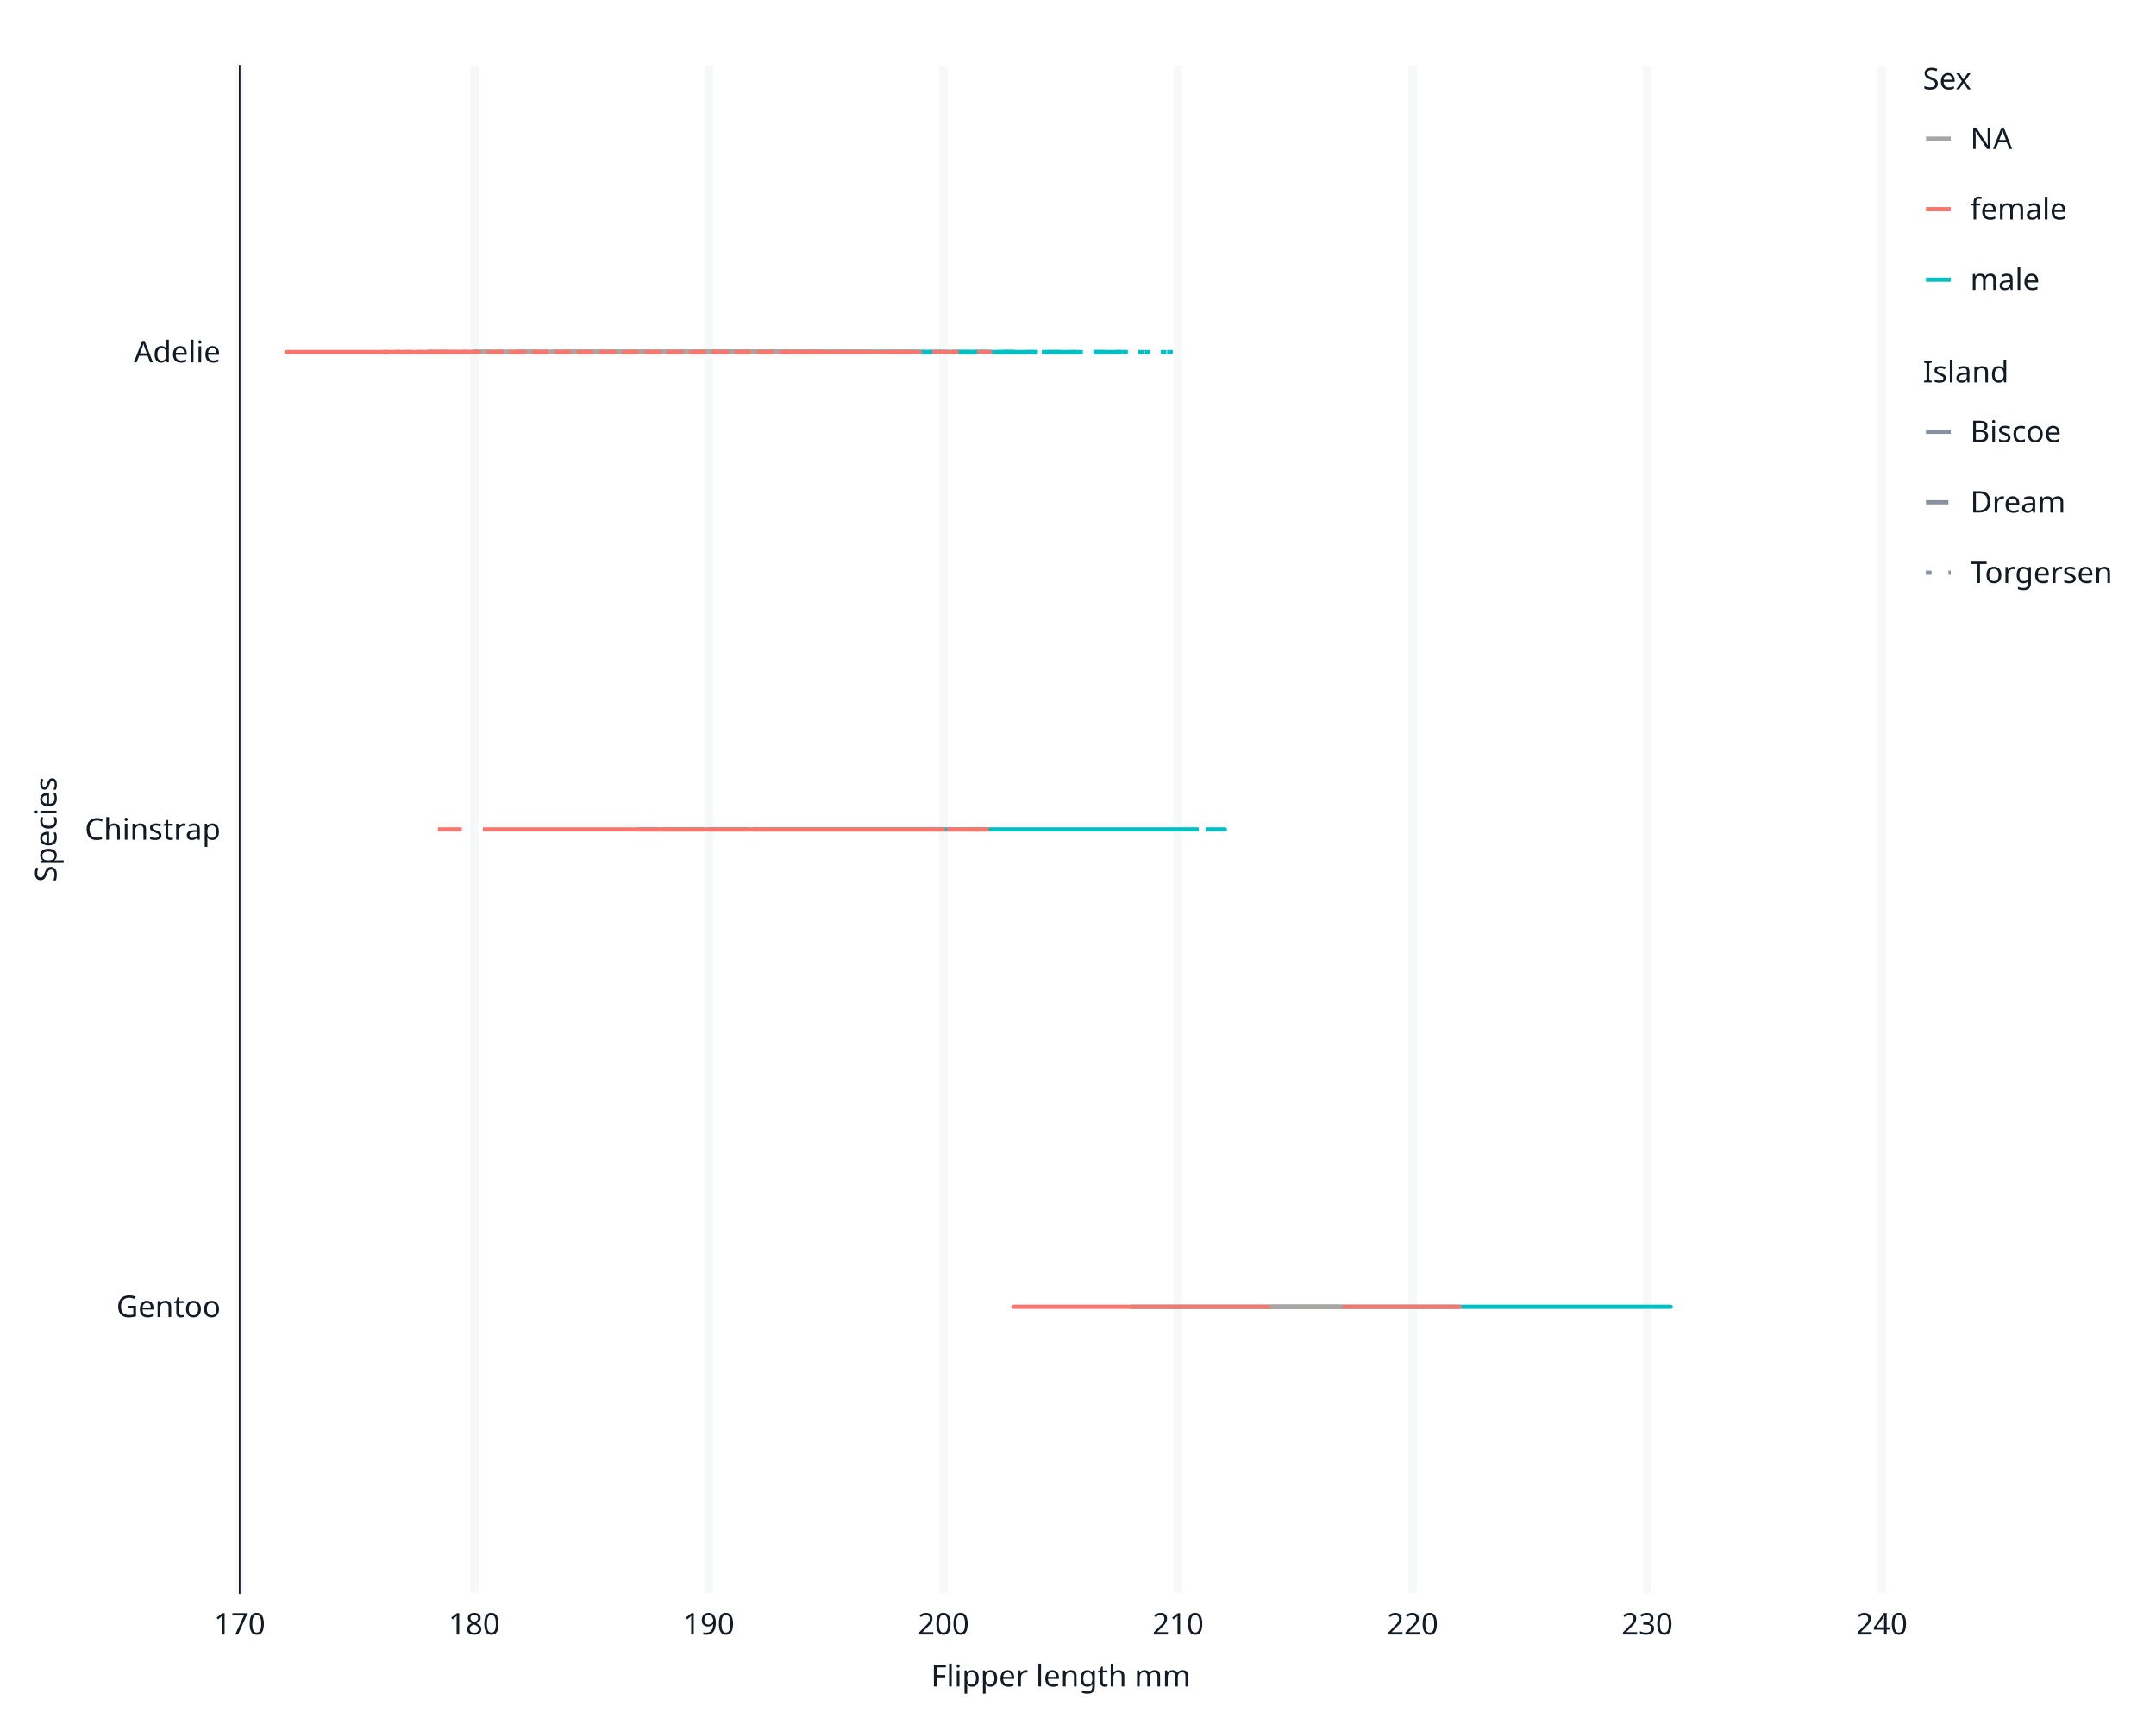
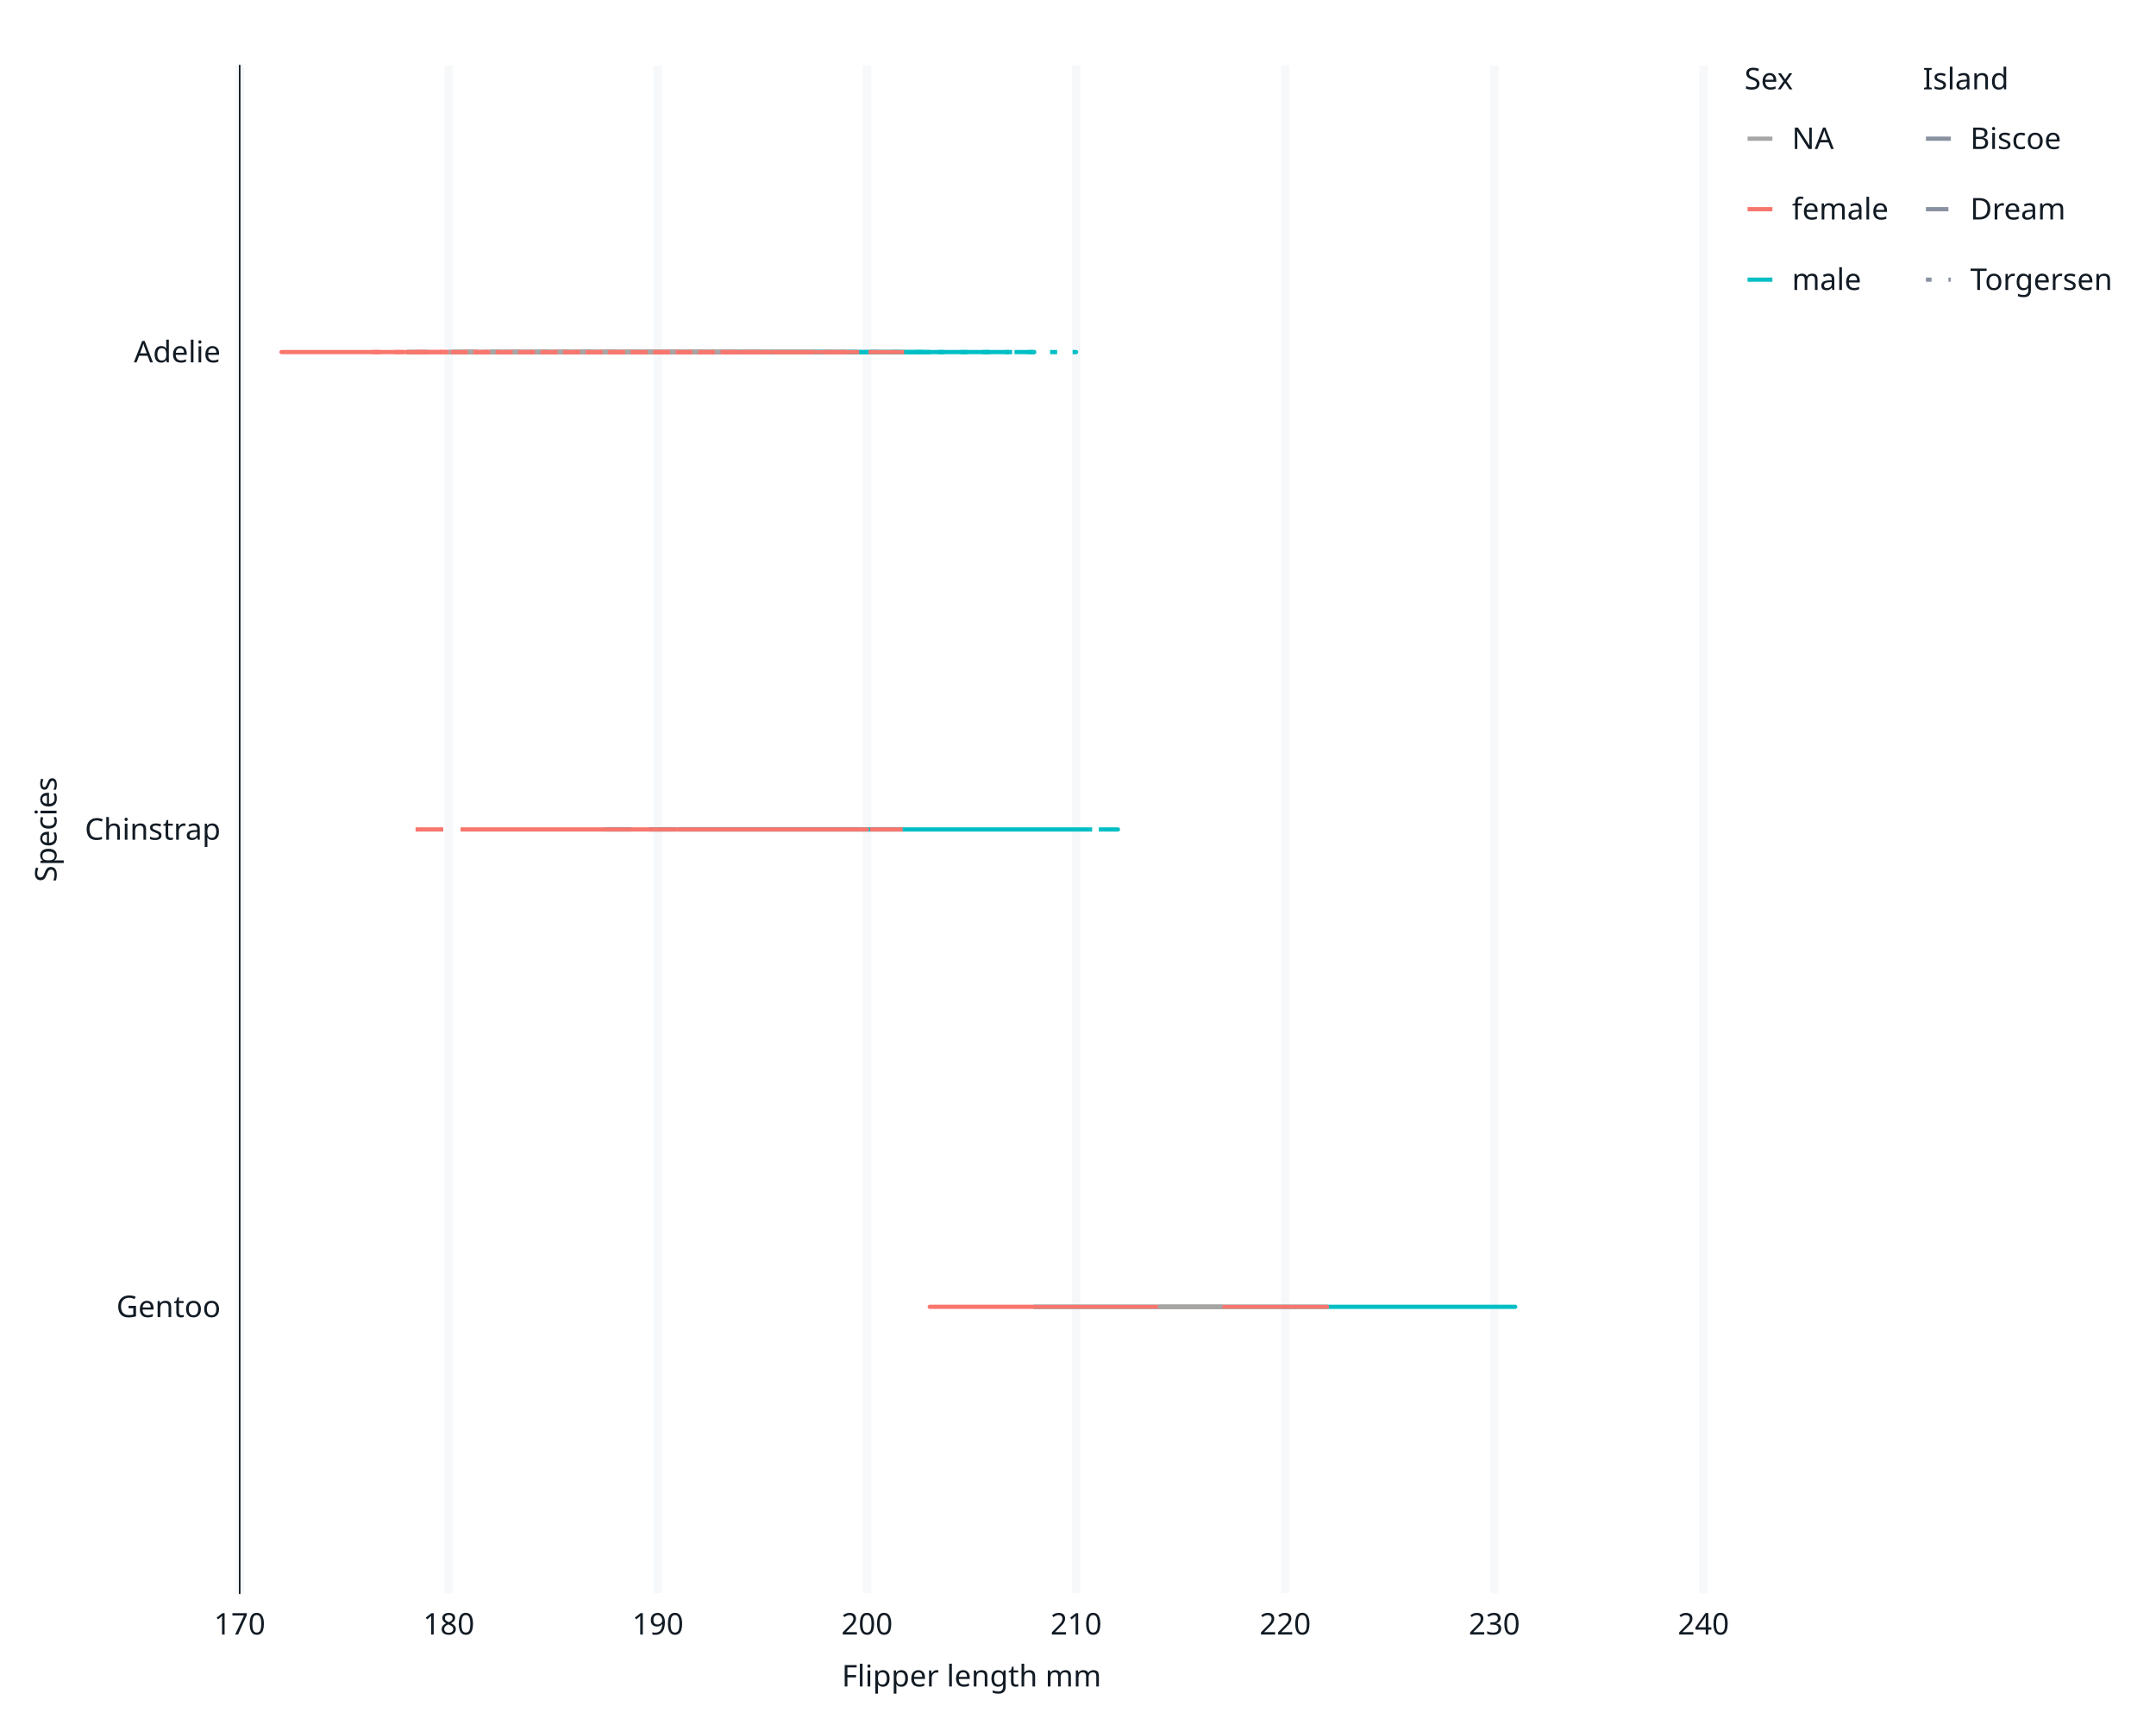
<svg xmlns="http://www.w3.org/2000/svg" class="svglite" data-engine-version="2.0" width="720.00pt" height="576.00pt" viewBox="0 0 720.00 576.00">
  <defs>
    <style type="text/css">
    .svglite line, .svglite polyline, .svglite polygon, .svglite path, .svglite rect, .svglite circle {
      fill: none;
      stroke: #000000;
      stroke-linecap: round;
      stroke-linejoin: round;
      stroke-miterlimit: 10.00;
    }
  </style>
  </defs>
  <rect width="100%" height="100%" style="stroke: none; fill: #FFFFFF;" />
  <defs>
    <clipPath id="cpMC4wMHw3MjAuMDB8MC4wMHw1NzYuMDA=">
      <rect x="0.00" y="0.00" width="720.00" height="576.00" />
    </clipPath>
  </defs>
  <g clip-path="url(#cpMC4wMHw3MjAuMDB8MC4wMHw1NzYuMDA=)">
    <rect x="0" y="0.00" width="720.00" height="576.00" style="stroke-width: 1.07; stroke: #FFFFFF; fill: #FFFFFF;" />
-     <rect x="80.04" y="21.92" width="548.40" height="510.08" style="stroke-width: 1.07; stroke: #FFFFFF; fill: #FFFFFF;" />
-     <polyline points="80.04,436.36 628.43,436.36 " style="stroke-width: 2.84; stroke: none; stroke-linecap: butt;" />
-     <polyline points="80.04,276.96 628.43,276.96 " style="stroke-width: 2.84; stroke: none; stroke-linecap: butt;" />
-     <polyline points="80.04,117.56 628.43,117.56 " style="stroke-width: 2.84; stroke: none; stroke-linecap: butt;" />
+     <rect x="80.04" y="21.92" width="488.83" height="510.08" style="stroke-width: 1.07; stroke: #FFFFFF; fill: #FFFFFF;" />
+     <polyline points="80.04,436.36 568.87,436.36 " style="stroke-width: 2.84; stroke: none; stroke-linecap: butt;" />
+     <polyline points="80.04,276.96 568.87,276.96 " style="stroke-width: 2.84; stroke: none; stroke-linecap: butt;" />
+     <polyline points="80.04,117.56 568.87,117.56 " style="stroke-width: 2.84; stroke: none; stroke-linecap: butt;" />
    <polyline points="80.04,532.00 80.04,21.92 " style="stroke-width: 2.84; stroke: #F6F8FA; stroke-linecap: butt;" />
-     <polyline points="158.38,532.00 158.38,21.92 " style="stroke-width: 2.84; stroke: #F6F8FA; stroke-linecap: butt;" />
-     <polyline points="236.72,532.00 236.72,21.92 " style="stroke-width: 2.84; stroke: #F6F8FA; stroke-linecap: butt;" />
-     <polyline points="315.06,532.00 315.06,21.92 " style="stroke-width: 2.84; stroke: #F6F8FA; stroke-linecap: butt;" />
-     <polyline points="393.41,532.00 393.41,21.92 " style="stroke-width: 2.84; stroke: #F6F8FA; stroke-linecap: butt;" />
-     <polyline points="471.75,532.00 471.75,21.92 " style="stroke-width: 2.84; stroke: #F6F8FA; stroke-linecap: butt;" />
-     <polyline points="550.09,532.00 550.09,21.92 " style="stroke-width: 2.84; stroke: #F6F8FA; stroke-linecap: butt;" />
-     <polyline points="628.43,532.00 628.43,21.92 " style="stroke-width: 2.84; stroke: #F6F8FA; stroke-linecap: butt;" />
-     <polyline points="550.09,436.36 456.08,436.36 432.58,436.36 463.91,436.36 432.58,436.36 440.41,436.36 416.91,436.36 448.25,436.36 479.58,436.36 487.42,436.36 456.08,436.36 432.58,436.36 432.58,436.36 432.58,436.36 471.75,436.36 487.42,436.36 550.09,436.36 471.75,436.36 463.91,436.36 377.74,436.36 510.92,436.36 440.41,436.36 487.42,436.36 510.92,436.36 432.58,436.36 471.75,436.36 510.92,436.36 471.75,436.36 471.75,436.36 503.09,436.36 479.58,436.36 557.93,436.36 550.09,436.36 542.26,436.36 495.25,436.36 479.58,436.36 479.58,436.36 550.09,436.36 471.75,436.36 495.25,436.36 479.58,436.36 503.09,436.36 534.42,436.36 456.08,436.36 550.09,436.36 534.42,436.36 503.09,436.36 518.75,436.36 440.41,436.36 510.92,436.36 534.42,436.36 534.42,436.36 432.58,436.36 463.91,436.36 385.57,436.36 542.26,436.36 550.09,436.36 550.09,436.36 487.42,436.36 487.42,436.36 416.91,436.36 " style="stroke-width: 1.41; stroke: #00BFC4; stroke-linecap: butt;" />
-     <polyline points="401.24,436.36 393.41,436.36 393.41,436.36 401.24,436.36 385.57,436.36 424.74,436.36 424.74,436.36 393.41,436.36 393.41,436.36 385.57,436.36 432.58,436.36 416.91,436.36 432.58,436.36 393.41,436.36 385.57,436.36 369.90,436.36 471.75,436.36 416.91,436.36 377.74,436.36 377.74,436.36 393.41,436.36 448.25,436.36 393.41,436.36 416.91,436.36 393.41,436.36 393.41,436.36 448.25,436.36 377.74,436.36 377.74,436.36 377.74,436.36 424.74,436.36 463.91,436.36 471.75,436.36 440.41,436.36 448.25,436.36 440.41,436.36 385.57,436.36 432.58,436.36 409.07,436.36 409.07,436.36 409.07,436.36 456.08,436.36 409.07,436.36 456.08,436.36 409.07,436.36 424.74,436.36 487.42,436.36 338.57,436.36 463.91,436.36 432.58,436.36 393.41,436.36 377.74,436.36 440.41,436.36 416.91,436.36 448.25,436.36 424.74,436.36 432.58,436.36 409.07,436.36 " style="stroke-width: 1.41; stroke: #F8766D; stroke-linecap: butt;" />
-     <polyline points="440.41,436.36 424.74,436.36 440.41,436.36 448.25,436.36 " style="stroke-width: 1.41; stroke: #A6A6A6; stroke-linecap: butt;" />
-     <polyline points="283.73,276.96 260.22,276.96 291.56,276.96 291.56,276.96 299.40,276.96 268.06,276.96 322.90,276.96 322.90,276.96 291.56,276.96 275.89,276.96 244.56,276.96 260.22,276.96 291.56,276.96 315.06,276.96 354.23,276.96 322.90,276.96 338.57,276.96 275.89,276.96 393.41,276.96 354.23,276.96 393.41,276.96 283.73,276.96 322.90,276.96 409.07,276.96 213.22,276.96 322.90,276.96 338.57,276.96 291.56,276.96 338.57,276.96 330.73,276.96 362.07,276.96 369.90,276.96 260.22,276.96 393.41,276.96 " style="stroke-width: 1.41; stroke: #00BFC4; stroke-dasharray: 7.51,7.51; stroke-linecap: butt;" />
-     <polyline points="252.39,276.96 221.05,276.96 299.40,276.96 142.71,276.96 275.89,276.96 260.22,276.96 197.55,276.96 236.72,276.96 166.21,276.96 236.72,276.96 166.21,276.96 213.22,276.96 275.89,276.96 315.06,276.96 244.56,276.96 213.22,276.96 213.22,276.96 307.23,276.96 275.89,276.96 252.39,276.96 213.22,276.96 283.73,276.96 283.73,276.96 236.72,276.96 299.40,276.96 307.23,276.96 260.22,276.96 213.22,276.96 244.56,276.96 268.06,276.96 228.89,276.96 275.89,276.96 330.73,276.96 299.40,276.96 " style="stroke-width: 1.41; stroke: #F8766D; stroke-dasharray: 7.51,7.51; stroke-linecap: butt;" />
-     <polyline points="166.21,117.56 236.72,117.56 275.89,117.56 244.56,117.56 299.40,117.56 291.56,117.56 268.06,117.56 299.40,117.56 236.72,117.56 291.56,117.56 275.89,117.56 189.72,117.56 275.89,117.56 283.73,117.56 260.22,117.56 307.23,117.56 228.89,117.56 299.40,117.56 330.73,117.56 307.23,117.56 275.89,117.56 393.41,117.56 291.56,117.56 " style="stroke-width: 1.41; stroke: #00BFC4; stroke-dasharray: 1.88,5.63; stroke-linecap: butt;" />
-     <polyline points="142.71,117.56 189.72,117.56 283.73,117.56 236.72,117.56 189.72,117.56 275.89,117.56 283.73,117.56 236.72,117.56 174.05,117.56 244.56,117.56 268.06,117.56 236.72,117.56 228.89,117.56 354.23,117.56 205.38,117.56 377.74,117.56 283.73,117.56 252.39,117.56 307.23,117.56 236.72,117.56 315.06,117.56 260.22,117.56 213.22,117.56 236.72,117.56 197.55,117.56 236.72,117.56 260.22,117.56 322.90,117.56 " style="stroke-width: 1.41; stroke: #00BFC4; stroke-dasharray: 7.51,7.51; stroke-linecap: butt;" />
-     <polyline points="158.38,117.56 197.55,117.56 158.38,117.56 181.88,117.56 158.38,117.56 221.05,117.56 315.06,117.56 244.56,117.56 260.22,117.56 268.06,117.56 275.89,117.56 252.39,117.56 252.39,117.56 221.05,117.56 338.57,117.56 236.72,117.56 189.72,117.56 236.72,117.56 291.56,117.56 244.56,117.56 291.56,117.56 283.73,117.56 " style="stroke-width: 1.41; stroke: #00BFC4; stroke-linecap: butt;" />
-     <polyline points="205.38,117.56 275.89,117.56 260.22,117.56 166.21,117.56 174.05,117.56 197.55,117.56 275.89,117.56 189.72,117.56 236.72,117.56 236.72,117.56 283.73,117.56 236.72,117.56 244.56,117.56 213.22,117.56 228.89,117.56 213.22,117.56 221.05,117.56 228.89,117.56 213.22,117.56 127.04,117.56 205.38,117.56 244.56,117.56 244.56,117.56 236.72,117.56 " style="stroke-width: 1.41; stroke: #F8766D; stroke-dasharray: 1.88,5.63; stroke-linecap: butt;" />
-     <polyline points="142.71,117.56 221.05,117.56 275.89,117.56 158.38,117.56 166.21,117.56 174.05,117.56 205.38,117.56 197.55,117.56 236.72,117.56 244.56,117.56 228.89,117.56 236.72,117.56 330.73,117.56 197.55,117.56 213.22,117.56 236.72,117.56 142.71,117.56 260.22,117.56 213.22,117.56 244.56,117.56 197.55,117.56 260.22,117.56 221.05,117.56 252.39,117.56 189.72,117.56 275.89,117.56 213.22,117.56 " style="stroke-width: 1.41; stroke: #F8766D; stroke-dasharray: 7.51,7.51; stroke-linecap: butt;" />
-     <polyline points="111.37,117.56 228.89,117.56 213.22,117.56 213.22,117.56 95.70,117.56 205.38,117.56 236.72,117.56 213.22,117.56 205.38,117.56 166.21,117.56 197.55,117.56 197.55,117.56 189.72,117.56 275.89,117.56 252.39,117.56 181.88,117.56 260.22,117.56 307.23,117.56 166.21,117.56 299.40,117.56 260.22,117.56 244.56,117.56 " style="stroke-width: 1.41; stroke: #F8766D; stroke-linecap: butt;" />
-     <polyline points="260.22,117.56 236.72,117.56 205.38,117.56 158.38,117.56 " style="stroke-width: 1.41; stroke: #A6A6A6; stroke-dasharray: 1.88,5.63; stroke-linecap: butt;" />
+     <polyline points="149.87,532.00 149.87,21.92 " style="stroke-width: 2.84; stroke: #F6F8FA; stroke-linecap: butt;" />
+     <polyline points="219.70,532.00 219.70,21.92 " style="stroke-width: 2.84; stroke: #F6F8FA; stroke-linecap: butt;" />
+     <polyline points="289.54,532.00 289.54,21.92 " style="stroke-width: 2.84; stroke: #F6F8FA; stroke-linecap: butt;" />
+     <polyline points="359.37,532.00 359.37,21.92 " style="stroke-width: 2.84; stroke: #F6F8FA; stroke-linecap: butt;" />
+     <polyline points="429.20,532.00 429.20,21.92 " style="stroke-width: 2.84; stroke: #F6F8FA; stroke-linecap: butt;" />
+     <polyline points="499.04,532.00 499.04,21.92 " style="stroke-width: 2.84; stroke: #F6F8FA; stroke-linecap: butt;" />
+     <polyline points="568.87,532.00 568.87,21.92 " style="stroke-width: 2.84; stroke: #F6F8FA; stroke-linecap: butt;" />
+     <polyline points="499.04,436.36 415.24,436.36 394.29,436.36 422.22,436.36 394.29,436.36 401.27,436.36 380.32,436.36 408.25,436.36 436.19,436.36 443.17,436.36 415.24,436.36 394.29,436.36 394.29,436.36 394.29,436.36 429.20,436.36 443.17,436.36 499.04,436.36 429.20,436.36 422.22,436.36 345.40,436.36 464.12,436.36 401.27,436.36 443.17,436.36 464.12,436.36 394.29,436.36 429.20,436.36 464.12,436.36 429.20,436.36 429.20,436.36 457.14,436.36 436.19,436.36 506.02,436.36 499.04,436.36 492.05,436.36 450.15,436.36 436.19,436.36 436.19,436.36 499.04,436.36 429.20,436.36 450.15,436.36 436.19,436.36 457.14,436.36 485.07,436.36 415.24,436.36 499.04,436.36 485.07,436.36 457.14,436.36 471.10,436.36 401.27,436.36 464.12,436.36 485.07,436.36 485.07,436.36 394.29,436.36 422.22,436.36 352.39,436.36 492.05,436.36 499.04,436.36 499.04,436.36 443.17,436.36 443.17,436.36 380.32,436.36 " style="stroke-width: 1.41; stroke: #00BFC4; stroke-linecap: butt;" />
+     <polyline points="366.35,436.36 359.37,436.36 359.37,436.36 366.35,436.36 352.39,436.36 387.30,436.36 387.30,436.36 359.37,436.36 359.37,436.36 352.39,436.36 394.29,436.36 380.32,436.36 394.29,436.36 359.37,436.36 352.39,436.36 338.42,436.36 429.20,436.36 380.32,436.36 345.40,436.36 345.40,436.36 359.37,436.36 408.25,436.36 359.37,436.36 380.32,436.36 359.37,436.36 359.37,436.36 408.25,436.36 345.40,436.36 345.40,436.36 345.40,436.36 387.30,436.36 422.22,436.36 429.20,436.36 401.27,436.36 408.25,436.36 401.27,436.36 352.39,436.36 394.29,436.36 373.34,436.36 373.34,436.36 373.34,436.36 415.24,436.36 373.34,436.36 415.24,436.36 373.34,436.36 387.30,436.36 443.17,436.36 310.49,436.36 422.22,436.36 394.29,436.36 359.37,436.36 345.40,436.36 401.27,436.36 380.32,436.36 408.25,436.36 387.30,436.36 394.29,436.36 373.34,436.36 " style="stroke-width: 1.41; stroke: #F8766D; stroke-linecap: butt;" />
+     <polyline points="401.27,436.36 387.30,436.36 401.27,436.36 408.25,436.36 " style="stroke-width: 1.41; stroke: #A6A6A6; stroke-linecap: butt;" />
+     <polyline points="261.60,276.96 240.65,276.96 268.59,276.96 268.59,276.96 275.57,276.96 247.64,276.96 296.52,276.96 296.52,276.96 268.59,276.96 254.62,276.96 226.69,276.96 240.65,276.96 268.59,276.96 289.54,276.96 324.45,276.96 296.52,276.96 310.49,276.96 254.62,276.96 359.37,276.96 324.45,276.96 359.37,276.96 261.60,276.96 296.52,276.96 373.34,276.96 198.75,276.96 296.52,276.96 310.49,276.96 268.59,276.96 310.49,276.96 303.50,276.96 331.44,276.96 338.42,276.96 240.65,276.96 359.37,276.96 " style="stroke-width: 1.41; stroke: #00BFC4; stroke-dasharray: 7.51,7.51; stroke-linecap: butt;" />
+     <polyline points="233.67,276.96 205.74,276.96 275.57,276.96 135.90,276.96 254.62,276.96 240.65,276.96 184.79,276.96 219.70,276.96 156.85,276.96 219.70,276.96 156.85,276.96 198.75,276.96 254.62,276.96 289.54,276.96 226.69,276.96 198.75,276.96 198.75,276.96 282.55,276.96 254.62,276.96 233.67,276.96 198.75,276.96 261.60,276.96 261.60,276.96 219.70,276.96 275.57,276.96 282.55,276.96 240.65,276.96 198.75,276.96 226.69,276.96 247.64,276.96 212.72,276.96 254.62,276.96 303.50,276.96 275.57,276.96 " style="stroke-width: 1.41; stroke: #F8766D; stroke-dasharray: 7.51,7.51; stroke-linecap: butt;" />
+     <polyline points="156.85,117.56 219.70,117.56 254.62,117.56 226.69,117.56 275.57,117.56 268.59,117.56 247.64,117.56 275.57,117.56 219.70,117.56 268.59,117.56 254.62,117.56 177.80,117.56 254.62,117.56 261.60,117.56 240.65,117.56 282.55,117.56 212.72,117.56 275.57,117.56 303.50,117.56 282.55,117.56 254.62,117.56 359.37,117.56 268.59,117.56 " style="stroke-width: 1.41; stroke: #00BFC4; stroke-dasharray: 1.88,5.63; stroke-linecap: butt;" />
+     <polyline points="135.90,117.56 177.80,117.56 261.60,117.56 219.70,117.56 177.80,117.56 254.62,117.56 261.60,117.56 219.70,117.56 163.84,117.56 226.69,117.56 247.64,117.56 219.70,117.56 212.72,117.56 324.45,117.56 191.77,117.56 345.40,117.56 261.60,117.56 233.67,117.56 282.55,117.56 219.70,117.56 289.54,117.56 240.65,117.56 198.75,117.56 219.70,117.56 184.79,117.56 219.70,117.56 240.65,117.56 296.52,117.56 " style="stroke-width: 1.41; stroke: #00BFC4; stroke-dasharray: 7.51,7.51; stroke-linecap: butt;" />
+     <polyline points="149.87,117.56 184.79,117.56 149.87,117.56 170.82,117.56 149.87,117.56 205.74,117.56 289.54,117.56 226.69,117.56 240.65,117.56 247.64,117.56 254.62,117.56 233.67,117.56 233.67,117.56 205.74,117.56 310.49,117.56 219.70,117.56 177.80,117.56 219.70,117.56 268.59,117.56 226.69,117.56 268.59,117.56 261.60,117.56 " style="stroke-width: 1.41; stroke: #00BFC4; stroke-linecap: butt;" />
+     <polyline points="191.77,117.56 254.62,117.56 240.65,117.56 156.85,117.56 163.84,117.56 184.79,117.56 254.62,117.56 177.80,117.56 219.70,117.56 219.70,117.56 261.60,117.56 219.70,117.56 226.69,117.56 198.75,117.56 212.72,117.56 198.75,117.56 205.74,117.56 212.72,117.56 198.75,117.56 121.94,117.56 191.77,117.56 226.69,117.56 226.69,117.56 219.70,117.56 " style="stroke-width: 1.41; stroke: #F8766D; stroke-dasharray: 1.88,5.63; stroke-linecap: butt;" />
+     <polyline points="135.90,117.56 205.74,117.56 254.62,117.56 149.87,117.56 156.85,117.56 163.84,117.56 191.77,117.56 184.79,117.56 219.70,117.56 226.69,117.56 212.72,117.56 219.70,117.56 303.50,117.56 184.79,117.56 198.75,117.56 219.70,117.56 135.90,117.56 240.65,117.56 198.75,117.56 226.69,117.56 184.79,117.56 240.65,117.56 205.74,117.56 233.67,117.56 177.80,117.56 254.62,117.56 198.75,117.56 " style="stroke-width: 1.41; stroke: #F8766D; stroke-dasharray: 7.51,7.51; stroke-linecap: butt;" />
+     <polyline points="107.97,117.56 212.72,117.56 198.75,117.56 198.75,117.56 94.00,117.56 191.77,117.56 219.70,117.56 198.75,117.56 191.77,117.56 156.85,117.56 184.79,117.56 184.79,117.56 177.80,117.56 254.62,117.56 233.67,117.56 170.82,117.56 240.65,117.56 282.55,117.56 156.85,117.56 275.57,117.56 240.65,117.56 226.69,117.56 " style="stroke-width: 1.41; stroke: #F8766D; stroke-linecap: butt;" />
+     <polyline points="240.65,117.56 219.70,117.56 191.77,117.56 149.87,117.56 " style="stroke-width: 1.41; stroke: #A6A6A6; stroke-dasharray: 1.88,5.63; stroke-linecap: butt;" />
    <polyline points="80.04,532.00 80.04,21.92 " style="stroke-width: 0.53; stroke: #121B24; stroke-linecap: square;" />
    <text x="73.68" y="439.80" text-anchor="end" style="font-size: 10.00px; fill: #121B24; font-family: sans;" textLength="32.81px" lengthAdjust="spacingAndGlyphs">Gentoo</text>
    <text x="73.68" y="280.40" text-anchor="end" style="font-size: 10.00px; fill: #121B24; font-family: sans;" textLength="42.80px" lengthAdjust="spacingAndGlyphs">Chinstrap</text>
    <text x="73.68" y="121.00" text-anchor="end" style="font-size: 10.00px; fill: #121B24; font-family: sans;" textLength="27.80px" lengthAdjust="spacingAndGlyphs">Adelie</text>
    <polyline points="76.42,436.36 80.04,436.36 " style="stroke-width: 0.53; stroke: none; stroke-linecap: butt;" />
    <polyline points="76.42,276.96 80.04,276.96 " style="stroke-width: 0.53; stroke: none; stroke-linecap: butt;" />
    <polyline points="76.42,117.56 80.04,117.56 " style="stroke-width: 0.53; stroke: none; stroke-linecap: butt;" />
-     <polyline points="80.04,532.00 628.43,532.00 " style="stroke-width: 0.53; stroke: none; stroke-linecap: square;" />
+     <polyline points="80.04,532.00 568.87,532.00 " style="stroke-width: 0.53; stroke: none; stroke-linecap: square;" />
    <polyline points="80.04,535.62 80.04,532.00 " style="stroke-width: 0.53; stroke: none; stroke-linecap: butt;" />
-     <polyline points="158.38,535.62 158.38,532.00 " style="stroke-width: 0.53; stroke: none; stroke-linecap: butt;" />
-     <polyline points="236.72,535.62 236.72,532.00 " style="stroke-width: 0.53; stroke: none; stroke-linecap: butt;" />
-     <polyline points="315.06,535.62 315.06,532.00 " style="stroke-width: 0.53; stroke: none; stroke-linecap: butt;" />
-     <polyline points="393.41,535.62 393.41,532.00 " style="stroke-width: 0.53; stroke: none; stroke-linecap: butt;" />
-     <polyline points="471.75,535.62 471.75,532.00 " style="stroke-width: 0.53; stroke: none; stroke-linecap: butt;" />
-     <polyline points="550.09,535.62 550.09,532.00 " style="stroke-width: 0.53; stroke: none; stroke-linecap: butt;" />
-     <polyline points="628.43,535.62 628.43,532.00 " style="stroke-width: 0.53; stroke: none; stroke-linecap: butt;" />
+     <polyline points="149.87,535.62 149.87,532.00 " style="stroke-width: 0.53; stroke: none; stroke-linecap: butt;" />
+     <polyline points="219.70,535.62 219.70,532.00 " style="stroke-width: 0.53; stroke: none; stroke-linecap: butt;" />
+     <polyline points="289.54,535.62 289.54,532.00 " style="stroke-width: 0.53; stroke: none; stroke-linecap: butt;" />
+     <polyline points="359.37,535.62 359.37,532.00 " style="stroke-width: 0.53; stroke: none; stroke-linecap: butt;" />
+     <polyline points="429.20,535.62 429.20,532.00 " style="stroke-width: 0.53; stroke: none; stroke-linecap: butt;" />
+     <polyline points="499.04,535.62 499.04,532.00 " style="stroke-width: 0.53; stroke: none; stroke-linecap: butt;" />
+     <polyline points="568.87,535.62 568.87,532.00 " style="stroke-width: 0.53; stroke: none; stroke-linecap: butt;" />
    <text x="80.04" y="545.79" text-anchor="middle" style="font-size: 10.00px; fill: #121B24; font-family: sans;" textLength="16.69px" lengthAdjust="spacingAndGlyphs">170</text>
-     <text x="158.38" y="545.79" text-anchor="middle" style="font-size: 10.00px; fill: #121B24; font-family: sans;" textLength="16.69px" lengthAdjust="spacingAndGlyphs">180</text>
-     <text x="236.72" y="545.79" text-anchor="middle" style="font-size: 10.00px; fill: #121B24; font-family: sans;" textLength="16.69px" lengthAdjust="spacingAndGlyphs">190</text>
-     <text x="315.06" y="545.79" text-anchor="middle" style="font-size: 10.00px; fill: #121B24; font-family: sans;" textLength="16.69px" lengthAdjust="spacingAndGlyphs">200</text>
-     <text x="393.41" y="545.79" text-anchor="middle" style="font-size: 10.00px; fill: #121B24; font-family: sans;" textLength="16.69px" lengthAdjust="spacingAndGlyphs">210</text>
-     <text x="471.75" y="545.79" text-anchor="middle" style="font-size: 10.00px; fill: #121B24; font-family: sans;" textLength="16.69px" lengthAdjust="spacingAndGlyphs">220</text>
-     <text x="550.09" y="545.79" text-anchor="middle" style="font-size: 10.00px; fill: #121B24; font-family: sans;" textLength="16.69px" lengthAdjust="spacingAndGlyphs">230</text>
-     <text x="628.43" y="545.79" text-anchor="middle" style="font-size: 10.00px; fill: #121B24; font-family: sans;" textLength="16.69px" lengthAdjust="spacingAndGlyphs">240</text>
-     <text x="354.23" y="563.13" text-anchor="middle" style="font-size: 10.00px; fill: #121B24; font-family: sans;" textLength="80.03px" lengthAdjust="spacingAndGlyphs">Flipper length mm</text>
+     <text x="149.87" y="545.79" text-anchor="middle" style="font-size: 10.00px; fill: #121B24; font-family: sans;" textLength="16.69px" lengthAdjust="spacingAndGlyphs">180</text>
+     <text x="219.70" y="545.79" text-anchor="middle" style="font-size: 10.00px; fill: #121B24; font-family: sans;" textLength="16.69px" lengthAdjust="spacingAndGlyphs">190</text>
+     <text x="289.54" y="545.79" text-anchor="middle" style="font-size: 10.00px; fill: #121B24; font-family: sans;" textLength="16.69px" lengthAdjust="spacingAndGlyphs">200</text>
+     <text x="359.37" y="545.79" text-anchor="middle" style="font-size: 10.00px; fill: #121B24; font-family: sans;" textLength="16.69px" lengthAdjust="spacingAndGlyphs">210</text>
+     <text x="429.20" y="545.79" text-anchor="middle" style="font-size: 10.00px; fill: #121B24; font-family: sans;" textLength="16.69px" lengthAdjust="spacingAndGlyphs">220</text>
+     <text x="499.04" y="545.79" text-anchor="middle" style="font-size: 10.00px; fill: #121B24; font-family: sans;" textLength="16.69px" lengthAdjust="spacingAndGlyphs">230</text>
+     <text x="568.87" y="545.79" text-anchor="middle" style="font-size: 10.00px; fill: #121B24; font-family: sans;" textLength="16.69px" lengthAdjust="spacingAndGlyphs">240</text>
+     <text x="324.45" y="563.13" text-anchor="middle" style="font-size: 10.00px; fill: #121B24; font-family: sans;" textLength="80.03px" lengthAdjust="spacingAndGlyphs">Flipper length mm</text>
    <text transform="translate(18.88,276.96) rotate(-90)" text-anchor="middle" style="font-size: 10.00px; fill: #121B24; font-family: sans;" textLength="35.59px" lengthAdjust="spacingAndGlyphs">Species</text>
-     <rect x="633.91" y="21.92" width="48.61" height="81.42" style="stroke-width: 1.07; stroke: #FFFFFF; fill: #FFFFFF;" />
-     <text x="642.13" y="29.84" style="font-size: 10.00px; fill: #121B24; font-family: sans;" textLength="17.24px" lengthAdjust="spacingAndGlyphs">Sex</text>
+     <rect x="574.35" y="21.92" width="48.61" height="81.42" style="stroke-width: 1.07; stroke: #FFFFFF; fill: #FFFFFF;" />
+     <text x="582.57" y="29.84" style="font-size: 10.00px; fill: #121B24; font-family: sans;" textLength="17.24px" lengthAdjust="spacingAndGlyphs">Sex</text>
+     <rect x="582.57" y="36.36" width="10.37" height="19.92" style="stroke-width: 1.07; stroke: #FFFFFF; fill: #FFFFFF;" />
+     <line x1="583.60" y1="46.31" x2="591.90" y2="46.31" style="stroke-width: 1.41; stroke: #A6A6A6; stroke-linecap: butt;" />
+     <rect x="582.57" y="59.89" width="10.37" height="19.92" style="stroke-width: 1.07; stroke: #FFFFFF; fill: #FFFFFF;" />
+     <line x1="583.60" y1="69.85" x2="591.90" y2="69.85" style="stroke-width: 1.41; stroke: #F8766D; stroke-linecap: butt;" />
+     <rect x="582.57" y="83.42" width="10.37" height="19.92" style="stroke-width: 1.07; stroke: #FFFFFF; fill: #FFFFFF;" />
+     <line x1="583.60" y1="93.38" x2="591.90" y2="93.38" style="stroke-width: 1.41; stroke: #00BFC4; stroke-linecap: butt;" />
+     <text x="598.42" y="49.75" style="font-size: 10.00px; fill: #121B24; font-family: sans;" textLength="13.90px" lengthAdjust="spacingAndGlyphs">NA</text>
+     <text x="598.42" y="73.29" style="font-size: 10.00px; fill: #121B24; font-family: sans;" textLength="30.02px" lengthAdjust="spacingAndGlyphs">female</text>
+     <text x="598.42" y="96.82" style="font-size: 10.00px; fill: #121B24; font-family: sans;" textLength="21.68px" lengthAdjust="spacingAndGlyphs">male</text>
+     <rect x="633.91" y="21.92" width="64.17" height="81.42" style="stroke-width: 1.07; stroke: #FFFFFF; fill: #FFFFFF;" />
+     <text x="642.13" y="29.84" style="font-size: 10.00px; fill: #121B24; font-family: sans;" textLength="26.69px" lengthAdjust="spacingAndGlyphs">Island</text>
    <rect x="642.13" y="36.36" width="10.37" height="19.92" style="stroke-width: 1.07; stroke: #FFFFFF; fill: #FFFFFF;" />
-     <line x1="643.17" y1="46.31" x2="651.46" y2="46.31" style="stroke-width: 1.41; stroke: #A6A6A6; stroke-linecap: butt;" />
+     <line x1="643.17" y1="46.31" x2="651.46" y2="46.31" style="stroke-width: 1.41; stroke: #8991A1; stroke-linecap: butt;" />
    <rect x="642.13" y="59.89" width="10.37" height="19.92" style="stroke-width: 1.07; stroke: #FFFFFF; fill: #FFFFFF;" />
-     <line x1="643.17" y1="69.85" x2="651.46" y2="69.85" style="stroke-width: 1.41; stroke: #F8766D; stroke-linecap: butt;" />
+     <line x1="643.17" y1="69.85" x2="651.46" y2="69.85" style="stroke-width: 1.41; stroke: #8991A1; stroke-dasharray: 7.51,7.51; stroke-linecap: butt;" />
    <rect x="642.13" y="83.42" width="10.37" height="19.92" style="stroke-width: 1.07; stroke: #FFFFFF; fill: #FFFFFF;" />
-     <line x1="643.17" y1="93.38" x2="651.46" y2="93.38" style="stroke-width: 1.41; stroke: #00BFC4; stroke-linecap: butt;" />
-     <text x="657.98" y="49.75" style="font-size: 10.00px; fill: #121B24; font-family: sans;" textLength="13.90px" lengthAdjust="spacingAndGlyphs">NA</text>
-     <text x="657.98" y="73.29" style="font-size: 10.00px; fill: #121B24; font-family: sans;" textLength="30.02px" lengthAdjust="spacingAndGlyphs">female</text>
-     <text x="657.98" y="96.82" style="font-size: 10.00px; fill: #121B24; font-family: sans;" textLength="21.68px" lengthAdjust="spacingAndGlyphs">male</text>
-     <rect x="633.91" y="119.78" width="64.17" height="81.42" style="stroke-width: 1.07; stroke: #FFFFFF; fill: #FFFFFF;" />
-     <text x="642.13" y="127.70" style="font-size: 10.00px; fill: #121B24; font-family: sans;" textLength="26.69px" lengthAdjust="spacingAndGlyphs">Island</text>
-     <rect x="642.13" y="134.21" width="10.37" height="19.92" style="stroke-width: 1.07; stroke: #FFFFFF; fill: #FFFFFF;" />
-     <line x1="643.17" y1="144.17" x2="651.46" y2="144.17" style="stroke-width: 1.41; stroke: #8991A1; stroke-linecap: butt;" />
-     <rect x="642.13" y="157.75" width="10.37" height="19.92" style="stroke-width: 1.07; stroke: #FFFFFF; fill: #FFFFFF;" />
-     <line x1="643.17" y1="167.71" x2="651.46" y2="167.71" style="stroke-width: 1.41; stroke: #8991A1; stroke-dasharray: 7.51,7.51; stroke-linecap: butt;" />
-     <rect x="642.13" y="181.28" width="10.37" height="19.92" style="stroke-width: 1.07; stroke: #FFFFFF; fill: #FFFFFF;" />
-     <line x1="643.17" y1="191.24" x2="651.46" y2="191.24" style="stroke-width: 1.41; stroke: #8991A1; stroke-dasharray: 1.88,5.63; stroke-linecap: butt;" />
-     <text x="657.98" y="147.61" style="font-size: 10.00px; fill: #121B24; font-family: sans;" textLength="30.02px" lengthAdjust="spacingAndGlyphs">Biscoe</text>
-     <text x="657.98" y="171.15" style="font-size: 10.00px; fill: #121B24; font-family: sans;" textLength="30.01px" lengthAdjust="spacingAndGlyphs">Dream</text>
-     <text x="657.98" y="194.68" style="font-size: 10.00px; fill: #121B24; font-family: sans;" textLength="45.58px" lengthAdjust="spacingAndGlyphs">Torgersen</text>
+     <line x1="643.17" y1="93.38" x2="651.46" y2="93.38" style="stroke-width: 1.41; stroke: #8991A1; stroke-dasharray: 1.88,5.63; stroke-linecap: butt;" />
+     <text x="657.98" y="49.75" style="font-size: 10.00px; fill: #121B24; font-family: sans;" textLength="30.02px" lengthAdjust="spacingAndGlyphs">Biscoe</text>
+     <text x="657.98" y="73.29" style="font-size: 10.00px; fill: #121B24; font-family: sans;" textLength="30.01px" lengthAdjust="spacingAndGlyphs">Dream</text>
+     <text x="657.98" y="96.82" style="font-size: 10.00px; fill: #121B24; font-family: sans;" textLength="45.58px" lengthAdjust="spacingAndGlyphs">Torgersen</text>
  </g>
</svg>
